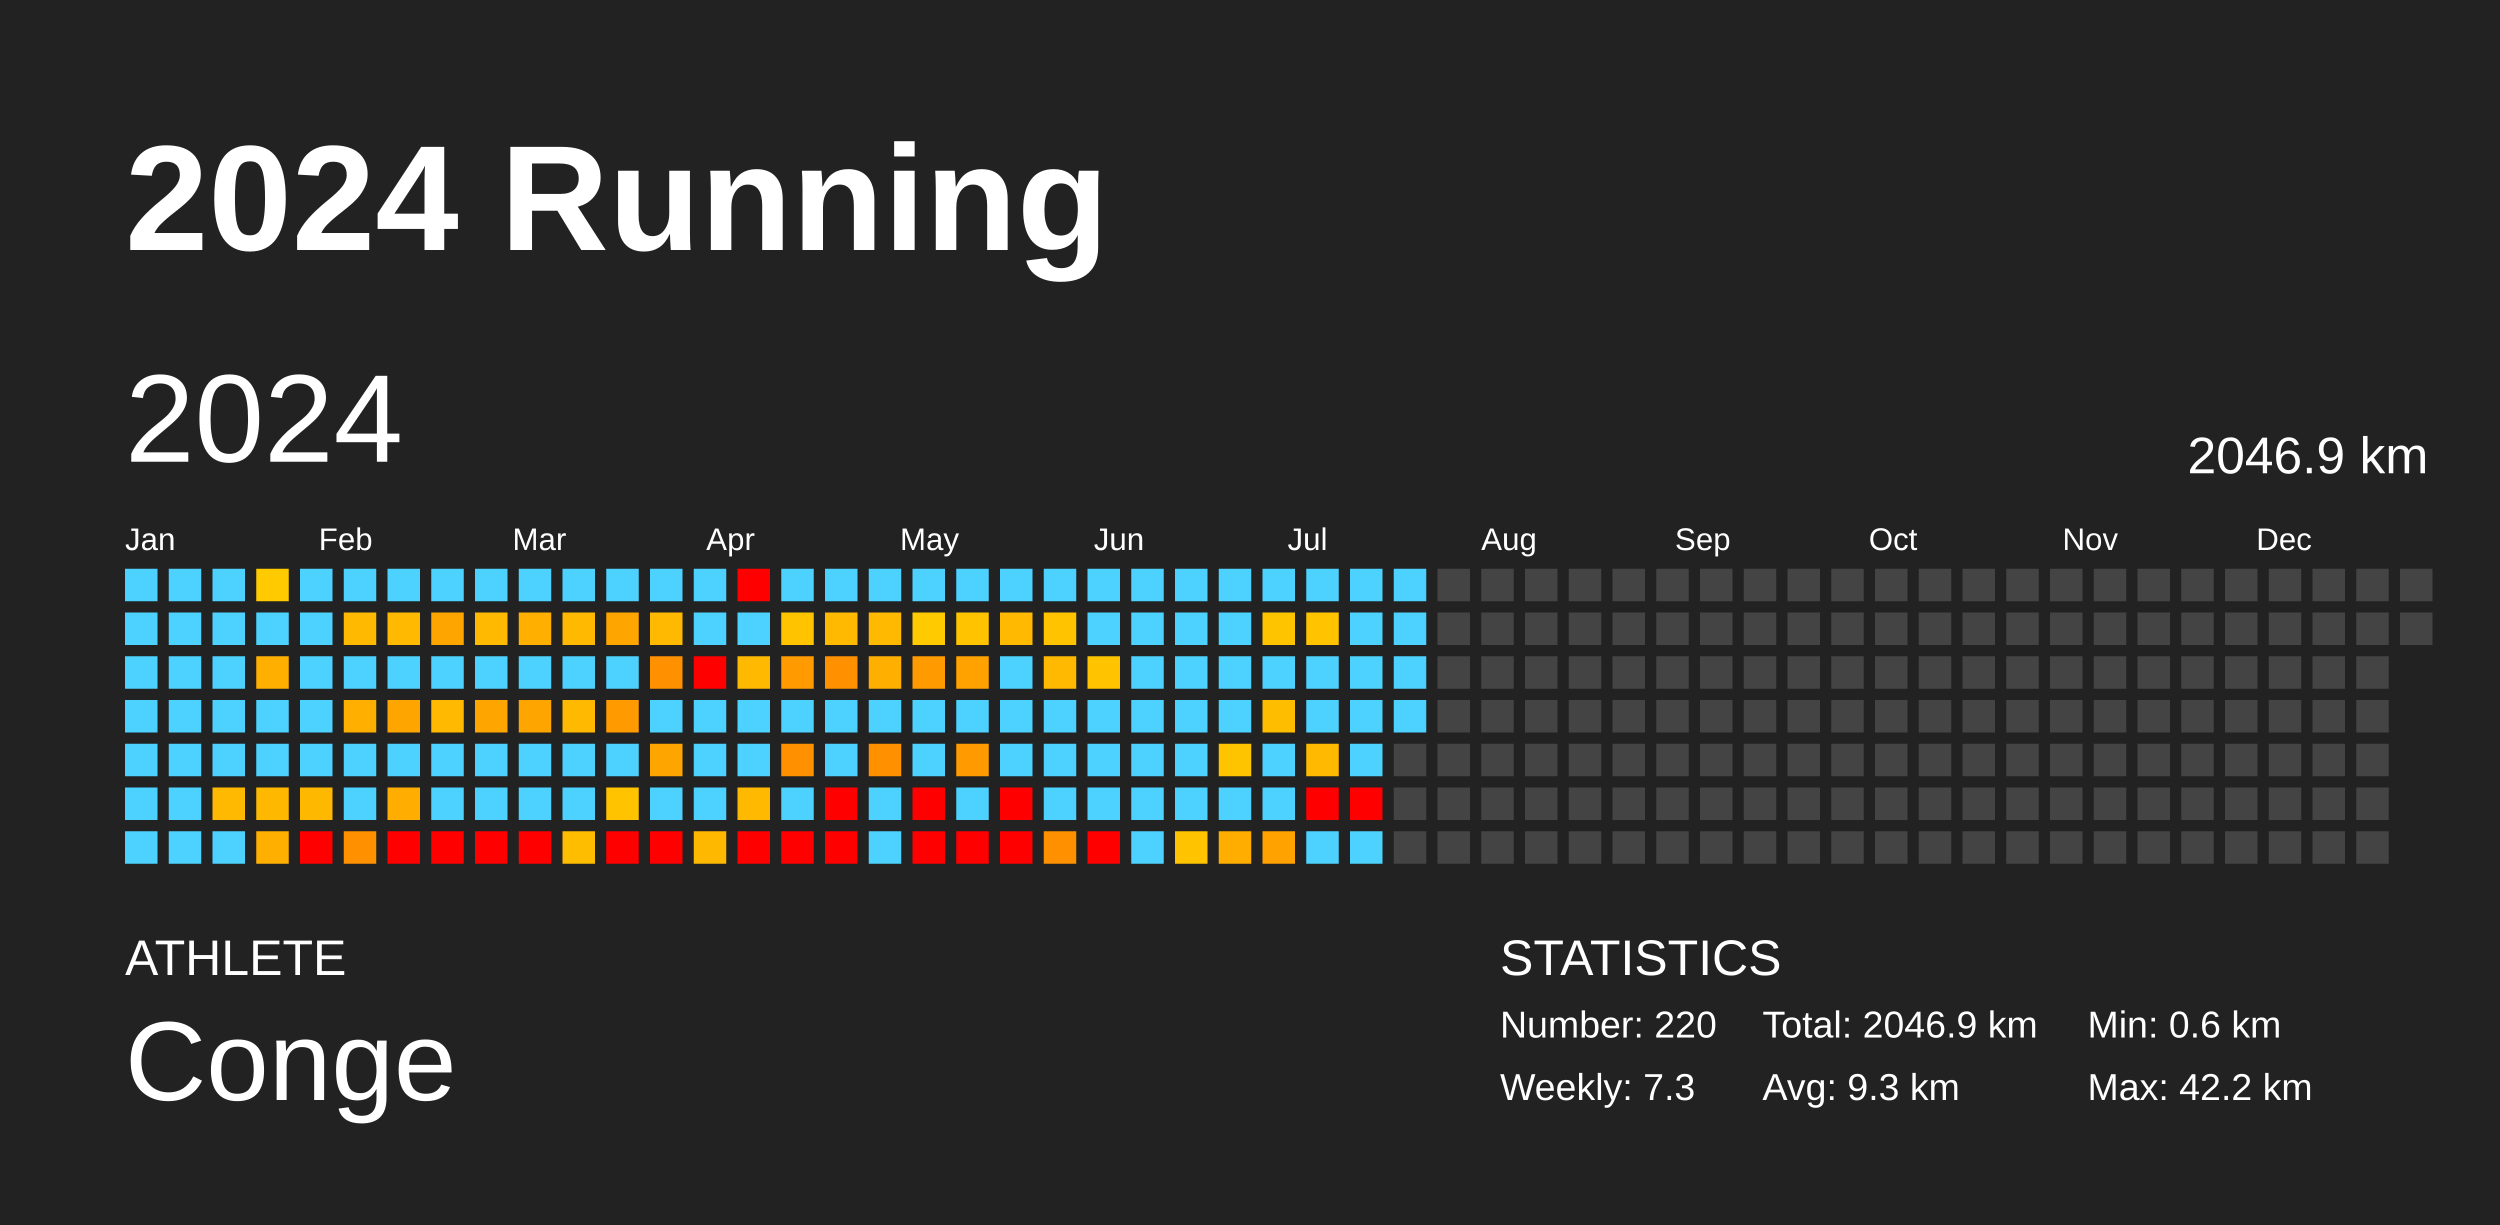
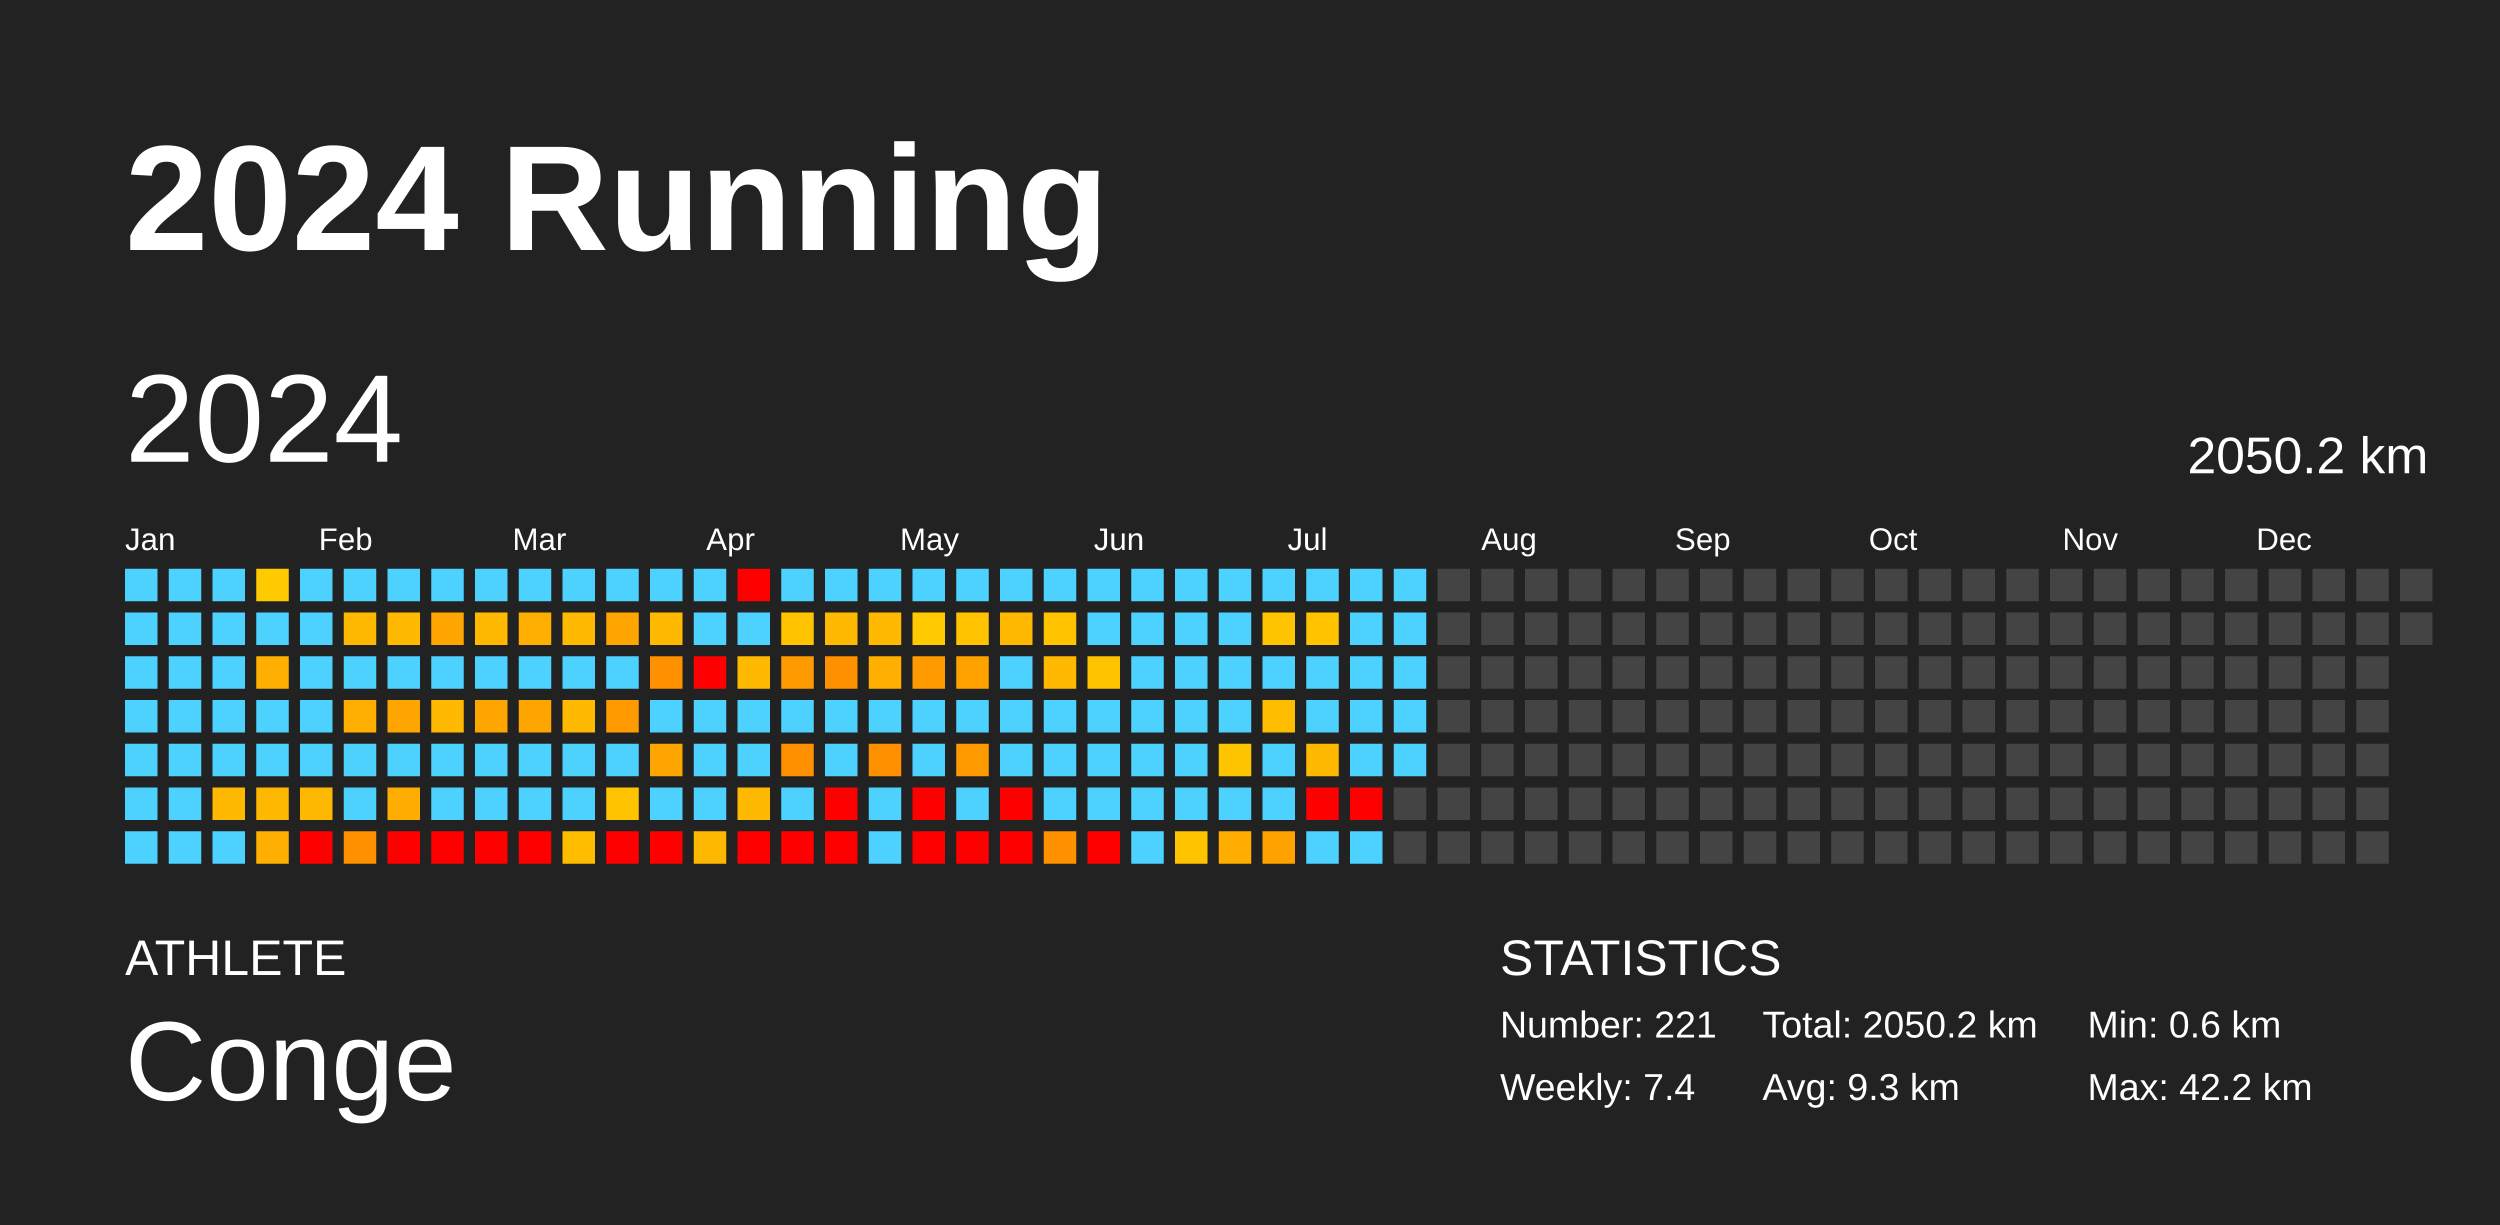
<svg xmlns="http://www.w3.org/2000/svg" baseProfile="full" height="98mm" version="1.1" viewBox="0,0,200,98" width="200mm">
  <defs />
  <rect fill="#222222" height="98" width="200" x="0" y="0" />
  <text fill="#FFFFFF" style="font-size:12px; font-family:Arial; font-weight:bold;" x="10" y="20">2024 Running</text>
  <text fill="#FFFFFF" style="font-size:4px; font-family:Arial" x="10" y="78">ATHLETE</text>
  <text fill="#FFFFFF" style="font-size:9px; font-family:Arial" x="10" y="88">Conge</text>
  <text fill="#FFFFFF" style="font-size:4px; font-family:Arial" x="120" y="78">STATISTICS</text>
-   <text fill="#FFFFFF" style="font-size:3px; font-family:Arial" x="120" y="83">Number: 220</text>
-   <text fill="#FFFFFF" style="font-size:3px; font-family:Arial" x="120" y="88">Weekly: 7.3</text>
-   <text fill="#FFFFFF" style="font-size:3px; font-family:Arial" x="141" y="83">Total: 2046.9 km</text>
+   <text fill="#FFFFFF" style="font-size:3px; font-family:Arial" x="120" y="83">Number: 221</text>
+   <text fill="#FFFFFF" style="font-size:3px; font-family:Arial" x="120" y="88">Weekly: 7.4</text>
+   <text fill="#FFFFFF" style="font-size:3px; font-family:Arial" x="141" y="83">Total: 2050.2 km</text>
  <text fill="#FFFFFF" style="font-size:3px; font-family:Arial" x="141" y="88">Avg: 9.3 km</text>
  <text fill="#FFFFFF" style="font-size:3px; font-family:Arial" x="167" y="83">Min: 0.6 km</text>
  <text fill="#FFFFFF" style="font-size:3px; font-family:Arial" x="167" y="88">Max: 42.2 km</text>
  <text dominant-baseline="hanging" fill="#FFFFFF" style="font-size:10.0px; font-family:Arial;" x="10" y="30">2024</text>
-   <text dominant-baseline="hanging" fill="#FFFFFF" style="font-size:4.125px; font-family:Arial;" x="175" y="35">2046.9 km</text>
+   <text dominant-baseline="hanging" fill="#FFFFFF" style="font-size:4.125px; font-family:Arial;" x="175" y="35">2050.2 km</text>
  <text fill="#FFFFFF" style="font-size:2.5px; font-family:Arial" x="10.0" y="44">Jan</text>
  <text fill="#FFFFFF" style="font-size:2.5px; font-family:Arial" x="25.5" y="44">Feb</text>
  <text fill="#FFFFFF" style="font-size:2.5px; font-family:Arial" x="41.0" y="44">Mar</text>
  <text fill="#FFFFFF" style="font-size:2.5px; font-family:Arial" x="56.5" y="44">Apr</text>
  <text fill="#FFFFFF" style="font-size:2.5px; font-family:Arial" x="72.0" y="44">May</text>
  <text fill="#FFFFFF" style="font-size:2.5px; font-family:Arial" x="87.5" y="44">Jun</text>
  <text fill="#FFFFFF" style="font-size:2.5px; font-family:Arial" x="103.0" y="44">Jul</text>
  <text fill="#FFFFFF" style="font-size:2.5px; font-family:Arial" x="118.5" y="44">Aug</text>
  <text fill="#FFFFFF" style="font-size:2.5px; font-family:Arial" x="134.0" y="44">Sep</text>
  <text fill="#FFFFFF" style="font-size:2.5px; font-family:Arial" x="149.5" y="44">Oct</text>
  <text fill="#FFFFFF" style="font-size:2.5px; font-family:Arial" x="165.0" y="44">Nov</text>
  <text fill="#FFFFFF" style="font-size:2.5px; font-family:Arial" x="180.5" y="44">Dec</text>
  <rect fill="#4dd2ff" height="2.6" width="2.6" x="10.0" y="45.5" />
  <rect fill="#4dd2ff" height="2.6" width="2.6" x="10.0" y="49.0" />
  <rect fill="#4dd2ff" height="2.6" width="2.6" x="10.0" y="52.5" />
  <rect fill="#4dd2ff" height="2.6" width="2.6" x="10.0" y="56.0" />
  <rect fill="#4dd2ff" height="2.6" width="2.6" x="10.0" y="59.5" />
  <rect fill="#4dd2ff" height="2.6" width="2.6" x="10.0" y="63.0" />
  <rect fill="#4dd2ff" height="2.6" width="2.6" x="10.0" y="66.5" />
  <rect fill="#4dd2ff" height="2.6" width="2.6" x="13.5" y="45.5" />
  <rect fill="#4dd2ff" height="2.6" width="2.6" x="13.5" y="49.0" />
  <rect fill="#4dd2ff" height="2.6" width="2.6" x="13.5" y="52.5" />
  <rect fill="#4dd2ff" height="2.6" width="2.6" x="13.5" y="56.0" />
  <rect fill="#4dd2ff" height="2.6" width="2.6" x="13.5" y="59.5" />
  <rect fill="#4dd2ff" height="2.6" width="2.6" x="13.5" y="63.0" />
  <rect fill="#4dd2ff" height="2.6" width="2.6" x="13.5" y="66.5" />
  <rect fill="#4dd2ff" height="2.6" width="2.6" x="17.0" y="45.5" />
  <rect fill="#4dd2ff" height="2.6" width="2.6" x="17.0" y="49.0" />
  <rect fill="#4dd2ff" height="2.6" width="2.6" x="17.0" y="52.5" />
  <rect fill="#4dd2ff" height="2.6" width="2.6" x="17.0" y="56.0" />
  <rect fill="#4dd2ff" height="2.6" width="2.6" x="17.0" y="59.5" />
  <rect fill="#ffb900" height="2.6" width="2.6" x="17.0" y="63.0" />
  <rect fill="#4dd2ff" height="2.6" width="2.6" x="17.0" y="66.5" />
  <rect fill="#ffca00" height="2.6" width="2.6" x="20.5" y="45.5" />
  <rect fill="#4dd2ff" height="2.6" width="2.6" x="20.5" y="49.0" />
  <rect fill="#ffaf00" height="2.6" width="2.6" x="20.5" y="52.5" />
  <rect fill="#4dd2ff" height="2.6" width="2.6" x="20.5" y="56.0" />
  <rect fill="#4dd2ff" height="2.6" width="2.6" x="20.5" y="59.5" />
  <rect fill="#ffb800" height="2.6" width="2.6" x="20.5" y="63.0" />
  <rect fill="#ffaf00" height="2.6" width="2.6" x="20.5" y="66.5" />
  <rect fill="#4dd2ff" height="2.6" width="2.6" x="24.0" y="45.5" />
  <rect fill="#4dd2ff" height="2.6" width="2.6" x="24.0" y="49.0" />
  <rect fill="#4dd2ff" height="2.6" width="2.6" x="24.0" y="52.5" />
  <rect fill="#4dd2ff" height="2.6" width="2.6" x="24.0" y="56.0" />
  <rect fill="#4dd2ff" height="2.6" width="2.6" x="24.0" y="59.5" />
  <rect fill="#ffb800" height="2.6" width="2.6" x="24.0" y="63.0" />
  <rect fill="red" height="2.6" width="2.6" x="24.0" y="66.5" />
  <rect fill="#4dd2ff" height="2.6" width="2.6" x="27.5" y="45.5" />
  <rect fill="#ffb900" height="2.6" width="2.6" x="27.5" y="49.0" />
  <rect fill="#4dd2ff" height="2.6" width="2.6" x="27.5" y="52.5" />
  <rect fill="#ffaf00" height="2.6" width="2.6" x="27.5" y="56.0" />
  <rect fill="#4dd2ff" height="2.6" width="2.6" x="27.5" y="59.5" />
  <rect fill="#4dd2ff" height="2.6" width="2.6" x="27.5" y="63.0" />
  <rect fill="#ff9100" height="2.6" width="2.6" x="27.5" y="66.5" />
  <rect fill="#4dd2ff" height="2.6" width="2.6" x="31.0" y="45.5" />
  <rect fill="#ffb900" height="2.6" width="2.6" x="31.0" y="49.0" />
  <rect fill="#4dd2ff" height="2.6" width="2.6" x="31.0" y="52.5" />
  <rect fill="#ffa500" height="2.6" width="2.6" x="31.0" y="56.0" />
  <rect fill="#4dd2ff" height="2.6" width="2.6" x="31.0" y="59.5" />
  <rect fill="#ffad00" height="2.6" width="2.6" x="31.0" y="63.0" />
  <rect fill="red" height="2.6" width="2.6" x="31.0" y="66.5" />
  <rect fill="#4dd2ff" height="2.6" width="2.6" x="34.5" y="45.5" />
  <rect fill="#ffa500" height="2.6" width="2.6" x="34.5" y="49.0" />
  <rect fill="#4dd2ff" height="2.6" width="2.6" x="34.5" y="52.5" />
  <rect fill="#ffb900" height="2.6" width="2.6" x="34.5" y="56.0" />
  <rect fill="#4dd2ff" height="2.6" width="2.6" x="34.5" y="59.5" />
  <rect fill="#4dd2ff" height="2.6" width="2.6" x="34.5" y="63.0" />
  <rect fill="red" height="2.6" width="2.6" x="34.5" y="66.5" />
  <rect fill="#4dd2ff" height="2.6" width="2.6" x="38.0" y="45.5" />
  <rect fill="#ffb900" height="2.6" width="2.6" x="38.0" y="49.0" />
  <rect fill="#4dd2ff" height="2.6" width="2.6" x="38.0" y="52.5" />
  <rect fill="#ffa500" height="2.6" width="2.6" x="38.0" y="56.0" />
  <rect fill="#4dd2ff" height="2.6" width="2.6" x="38.0" y="59.5" />
  <rect fill="#4dd2ff" height="2.6" width="2.6" x="38.0" y="63.0" />
  <rect fill="red" height="2.6" width="2.6" x="38.0" y="66.5" />
  <rect fill="#4dd2ff" height="2.6" width="2.6" x="41.5" y="45.5" />
  <rect fill="#ffaf00" height="2.6" width="2.6" x="41.5" y="49.0" />
  <rect fill="#4dd2ff" height="2.6" width="2.6" x="41.5" y="52.5" />
  <rect fill="#ffa500" height="2.6" width="2.6" x="41.5" y="56.0" />
  <rect fill="#4dd2ff" height="2.6" width="2.6" x="41.5" y="59.5" />
  <rect fill="#4dd2ff" height="2.6" width="2.6" x="41.5" y="63.0" />
  <rect fill="red" height="2.6" width="2.6" x="41.5" y="66.5" />
  <rect fill="#4dd2ff" height="2.6" width="2.6" x="45.0" y="45.5" />
  <rect fill="#ffb900" height="2.6" width="2.6" x="45.0" y="49.0" />
  <rect fill="#4dd2ff" height="2.6" width="2.6" x="45.0" y="52.5" />
  <rect fill="#ffb900" height="2.6" width="2.6" x="45.0" y="56.0" />
  <rect fill="#4dd2ff" height="2.6" width="2.6" x="45.0" y="59.5" />
  <rect fill="#4dd2ff" height="2.6" width="2.6" x="45.0" y="63.0" />
  <rect fill="#ffbd00" height="2.6" width="2.6" x="45.0" y="66.5" />
  <rect fill="#4dd2ff" height="2.6" width="2.6" x="48.5" y="45.5" />
  <rect fill="#ffa500" height="2.6" width="2.6" x="48.5" y="49.0" />
  <rect fill="#4dd2ff" height="2.6" width="2.6" x="48.5" y="52.5" />
  <rect fill="#ff9b00" height="2.6" width="2.6" x="48.5" y="56.0" />
  <rect fill="#4dd2ff" height="2.6" width="2.6" x="48.5" y="59.5" />
  <rect fill="#ffc300" height="2.6" width="2.6" x="48.5" y="63.0" />
  <rect fill="red" height="2.6" width="2.6" x="48.5" y="66.5" />
  <rect fill="#4dd2ff" height="2.6" width="2.6" x="52.0" y="45.5" />
  <rect fill="#ffb900" height="2.6" width="2.6" x="52.0" y="49.0" />
  <rect fill="#ff9100" height="2.6" width="2.6" x="52.0" y="52.5" />
  <rect fill="#4dd2ff" height="2.6" width="2.6" x="52.0" y="56.0" />
  <rect fill="#ffa500" height="2.6" width="2.6" x="52.0" y="59.5" />
  <rect fill="#4dd2ff" height="2.6" width="2.6" x="52.0" y="63.0" />
  <rect fill="red" height="2.6" width="2.6" x="52.0" y="66.5" />
  <rect fill="#4dd2ff" height="2.6" width="2.6" x="55.5" y="45.5" />
  <rect fill="#4dd2ff" height="2.6" width="2.6" x="55.5" y="49.0" />
  <rect fill="red" height="2.6" width="2.6" x="55.5" y="52.5" />
  <rect fill="#4dd2ff" height="2.6" width="2.6" x="55.5" y="56.0" />
  <rect fill="#4dd2ff" height="2.6" width="2.6" x="55.5" y="59.5" />
  <rect fill="#4dd2ff" height="2.6" width="2.6" x="55.5" y="63.0" />
  <rect fill="#ffb800" height="2.6" width="2.6" x="55.5" y="66.5" />
  <rect fill="red" height="2.6" width="2.6" x="59.0" y="45.5" />
  <rect fill="#4dd2ff" height="2.6" width="2.6" x="59.0" y="49.0" />
  <rect fill="#ffb900" height="2.6" width="2.6" x="59.0" y="52.5" />
  <rect fill="#4dd2ff" height="2.6" width="2.6" x="59.0" y="56.0" />
  <rect fill="#4dd2ff" height="2.6" width="2.6" x="59.0" y="59.5" />
  <rect fill="#ffb900" height="2.6" width="2.6" x="59.0" y="63.0" />
  <rect fill="red" height="2.6" width="2.6" x="59.0" y="66.5" />
  <rect fill="#4dd2ff" height="2.6" width="2.6" x="62.5" y="45.5" />
  <rect fill="#ffc300" height="2.6" width="2.6" x="62.5" y="49.0" />
  <rect fill="#ff9b00" height="2.6" width="2.6" x="62.5" y="52.5" />
  <rect fill="#4dd2ff" height="2.6" width="2.6" x="62.5" y="56.0" />
  <rect fill="#ff9100" height="2.6" width="2.6" x="62.5" y="59.5" />
  <rect fill="#4dd2ff" height="2.6" width="2.6" x="62.5" y="63.0" />
  <rect fill="red" height="2.6" width="2.6" x="62.5" y="66.5" />
  <rect fill="#4dd2ff" height="2.6" width="2.6" x="66.0" y="45.5" />
  <rect fill="#ffb900" height="2.6" width="2.6" x="66.0" y="49.0" />
  <rect fill="#ff9100" height="2.6" width="2.6" x="66.0" y="52.5" />
  <rect fill="#4dd2ff" height="2.6" width="2.6" x="66.0" y="56.0" />
  <rect fill="#4dd2ff" height="2.6" width="2.6" x="66.0" y="59.5" />
  <rect fill="red" height="2.6" width="2.6" x="66.0" y="63.0" />
  <rect fill="red" height="2.6" width="2.6" x="66.0" y="66.5" />
  <rect fill="#4dd2ff" height="2.6" width="2.6" x="69.5" y="45.5" />
  <rect fill="#ffb900" height="2.6" width="2.6" x="69.5" y="49.0" />
  <rect fill="#ffaf00" height="2.6" width="2.6" x="69.5" y="52.5" />
  <rect fill="#4dd2ff" height="2.6" width="2.6" x="69.5" y="56.0" />
  <rect fill="#ff9100" height="2.6" width="2.6" x="69.5" y="59.5" />
  <rect fill="#4dd2ff" height="2.6" width="2.6" x="69.5" y="63.0" />
  <rect fill="#4dd2ff" height="2.6" width="2.6" x="69.5" y="66.5" />
  <rect fill="#4dd2ff" height="2.6" width="2.6" x="73.0" y="45.5" />
  <rect fill="#ffca00" height="2.6" width="2.6" x="73.0" y="49.0" />
  <rect fill="#ff9b00" height="2.6" width="2.6" x="73.0" y="52.5" />
  <rect fill="#4dd2ff" height="2.6" width="2.6" x="73.0" y="56.0" />
  <rect fill="#4dd2ff" height="2.6" width="2.6" x="73.0" y="59.5" />
  <rect fill="red" height="2.6" width="2.6" x="73.0" y="63.0" />
  <rect fill="red" height="2.6" width="2.6" x="73.0" y="66.5" />
  <rect fill="#4dd2ff" height="2.6" width="2.6" x="76.5" y="45.5" />
  <rect fill="#ffc300" height="2.6" width="2.6" x="76.5" y="49.0" />
  <rect fill="#ffa200" height="2.6" width="2.6" x="76.5" y="52.5" />
  <rect fill="#4dd2ff" height="2.6" width="2.6" x="76.5" y="56.0" />
  <rect fill="#ff9b00" height="2.6" width="2.6" x="76.5" y="59.5" />
  <rect fill="#4dd2ff" height="2.6" width="2.6" x="76.5" y="63.0" />
  <rect fill="red" height="2.6" width="2.6" x="76.5" y="66.5" />
  <rect fill="#4dd2ff" height="2.6" width="2.6" x="80.0" y="45.5" />
  <rect fill="#ffb900" height="2.6" width="2.6" x="80.0" y="49.0" />
  <rect fill="#4dd2ff" height="2.6" width="2.6" x="80.0" y="52.5" />
  <rect fill="#4dd2ff" height="2.6" width="2.6" x="80.0" y="56.0" />
  <rect fill="#4dd2ff" height="2.6" width="2.6" x="80.0" y="59.5" />
  <rect fill="red" height="2.6" width="2.6" x="80.0" y="63.0" />
  <rect fill="red" height="2.6" width="2.6" x="80.0" y="66.5" />
  <rect fill="#4dd2ff" height="2.6" width="2.6" x="83.5" y="45.5" />
  <rect fill="#ffc300" height="2.6" width="2.6" x="83.5" y="49.0" />
  <rect fill="#ffb900" height="2.6" width="2.6" x="83.5" y="52.5" />
  <rect fill="#4dd2ff" height="2.6" width="2.6" x="83.5" y="56.0" />
  <rect fill="#4dd2ff" height="2.6" width="2.6" x="83.5" y="59.5" />
  <rect fill="#4dd2ff" height="2.6" width="2.6" x="83.5" y="63.0" />
  <rect fill="#ff9100" height="2.6" width="2.6" x="83.5" y="66.5" />
  <rect fill="#4dd2ff" height="2.6" width="2.6" x="87.0" y="45.5" />
  <rect fill="#4dd2ff" height="2.6" width="2.6" x="87.0" y="49.0" />
  <rect fill="#ffc300" height="2.6" width="2.6" x="87.0" y="52.5" />
  <rect fill="#4dd2ff" height="2.6" width="2.6" x="87.0" y="56.0" />
  <rect fill="#4dd2ff" height="2.6" width="2.6" x="87.0" y="59.5" />
  <rect fill="#4dd2ff" height="2.6" width="2.6" x="87.0" y="63.0" />
  <rect fill="red" height="2.6" width="2.6" x="87.0" y="66.5" />
  <rect fill="#4dd2ff" height="2.6" width="2.6" x="90.5" y="45.5" />
  <rect fill="#4dd2ff" height="2.6" width="2.6" x="90.5" y="49.0" />
  <rect fill="#4dd2ff" height="2.6" width="2.6" x="90.5" y="52.5" />
  <rect fill="#4dd2ff" height="2.6" width="2.6" x="90.5" y="56.0" />
  <rect fill="#4dd2ff" height="2.6" width="2.6" x="90.5" y="59.5" />
  <rect fill="#4dd2ff" height="2.6" width="2.6" x="90.5" y="63.0" />
  <rect fill="#4dd2ff" height="2.6" width="2.6" x="90.5" y="66.5" />
  <rect fill="#4dd2ff" height="2.6" width="2.6" x="94.0" y="45.5" />
  <rect fill="#4dd2ff" height="2.6" width="2.6" x="94.0" y="49.0" />
  <rect fill="#4dd2ff" height="2.6" width="2.6" x="94.0" y="52.5" />
  <rect fill="#4dd2ff" height="2.6" width="2.6" x="94.0" y="56.0" />
  <rect fill="#4dd2ff" height="2.6" width="2.6" x="94.0" y="59.5" />
  <rect fill="#4dd2ff" height="2.6" width="2.6" x="94.0" y="63.0" />
  <rect fill="#ffc300" height="2.6" width="2.6" x="94.0" y="66.5" />
  <rect fill="#4dd2ff" height="2.6" width="2.6" x="97.5" y="45.5" />
  <rect fill="#4dd2ff" height="2.6" width="2.6" x="97.5" y="49.0" />
  <rect fill="#4dd2ff" height="2.6" width="2.6" x="97.5" y="52.5" />
  <rect fill="#4dd2ff" height="2.6" width="2.6" x="97.5" y="56.0" />
  <rect fill="#ffc400" height="2.6" width="2.6" x="97.5" y="59.5" />
  <rect fill="#4dd2ff" height="2.6" width="2.6" x="97.5" y="63.0" />
  <rect fill="#ffae00" height="2.6" width="2.6" x="97.5" y="66.5" />
  <rect fill="#4dd2ff" height="2.6" width="2.6" x="101.0" y="45.5" />
  <rect fill="#ffc400" height="2.6" width="2.6" x="101.0" y="49.0" />
  <rect fill="#4dd2ff" height="2.6" width="2.6" x="101.0" y="52.5" />
  <rect fill="#ffbd00" height="2.6" width="2.6" x="101.0" y="56.0" />
  <rect fill="#4dd2ff" height="2.6" width="2.6" x="101.0" y="59.5" />
  <rect fill="#4dd2ff" height="2.6" width="2.6" x="101.0" y="63.0" />
  <rect fill="#ffa200" height="2.6" width="2.6" x="101.0" y="66.5" />
  <rect fill="#4dd2ff" height="2.6" width="2.6" x="104.5" y="45.5" />
  <rect fill="#ffc300" height="2.6" width="2.6" x="104.5" y="49.0" />
  <rect fill="#4dd2ff" height="2.6" width="2.6" x="104.5" y="52.5" />
  <rect fill="#4dd2ff" height="2.6" width="2.6" x="104.5" y="56.0" />
  <rect fill="#ffb900" height="2.6" width="2.6" x="104.5" y="59.5" />
  <rect fill="red" height="2.6" width="2.6" x="104.5" y="63.0" />
  <rect fill="#4dd2ff" height="2.6" width="2.6" x="104.5" y="66.5" />
  <rect fill="#4dd2ff" height="2.6" width="2.6" x="108.0" y="45.5" />
  <rect fill="#4dd2ff" height="2.6" width="2.6" x="108.0" y="49.0" />
  <rect fill="#4dd2ff" height="2.6" width="2.6" x="108.0" y="52.5" />
  <rect fill="#4dd2ff" height="2.6" width="2.6" x="108.0" y="56.0" />
  <rect fill="#4dd2ff" height="2.6" width="2.6" x="108.0" y="59.5" />
  <rect fill="red" height="2.6" width="2.6" x="108.0" y="63.0" />
  <rect fill="#4dd2ff" height="2.6" width="2.6" x="108.0" y="66.5" />
  <rect fill="#4dd2ff" height="2.6" width="2.6" x="111.5" y="45.5" />
  <rect fill="#4dd2ff" height="2.6" width="2.6" x="111.5" y="49.0" />
  <rect fill="#4dd2ff" height="2.6" width="2.6" x="111.5" y="52.5" />
  <rect fill="#4dd2ff" height="2.6" width="2.6" x="111.5" y="56.0" />
-   <rect fill="#444444" height="2.6" width="2.6" x="111.5" y="59.5" />
+   <rect fill="#4dd2ff" height="2.6" width="2.6" x="111.5" y="59.5" />
  <rect fill="#444444" height="2.6" width="2.6" x="111.5" y="63.0" />
  <rect fill="#444444" height="2.6" width="2.6" x="111.5" y="66.5" />
  <rect fill="#444444" height="2.6" width="2.6" x="115.0" y="45.5" />
  <rect fill="#444444" height="2.6" width="2.6" x="115.0" y="49.0" />
  <rect fill="#444444" height="2.6" width="2.6" x="115.0" y="52.5" />
  <rect fill="#444444" height="2.6" width="2.6" x="115.0" y="56.0" />
  <rect fill="#444444" height="2.6" width="2.6" x="115.0" y="59.5" />
  <rect fill="#444444" height="2.6" width="2.6" x="115.0" y="63.0" />
  <rect fill="#444444" height="2.6" width="2.6" x="115.0" y="66.5" />
  <rect fill="#444444" height="2.6" width="2.6" x="118.5" y="45.5" />
  <rect fill="#444444" height="2.6" width="2.6" x="118.5" y="49.0" />
  <rect fill="#444444" height="2.6" width="2.6" x="118.5" y="52.5" />
  <rect fill="#444444" height="2.6" width="2.6" x="118.5" y="56.0" />
  <rect fill="#444444" height="2.6" width="2.6" x="118.5" y="59.5" />
  <rect fill="#444444" height="2.6" width="2.6" x="118.5" y="63.0" />
  <rect fill="#444444" height="2.6" width="2.6" x="118.5" y="66.5" />
  <rect fill="#444444" height="2.6" width="2.6" x="122.0" y="45.5" />
  <rect fill="#444444" height="2.6" width="2.6" x="122.0" y="49.0" />
  <rect fill="#444444" height="2.6" width="2.6" x="122.0" y="52.5" />
  <rect fill="#444444" height="2.6" width="2.6" x="122.0" y="56.0" />
  <rect fill="#444444" height="2.6" width="2.6" x="122.0" y="59.5" />
  <rect fill="#444444" height="2.6" width="2.6" x="122.0" y="63.0" />
  <rect fill="#444444" height="2.6" width="2.6" x="122.0" y="66.5" />
  <rect fill="#444444" height="2.6" width="2.6" x="125.5" y="45.5" />
  <rect fill="#444444" height="2.6" width="2.6" x="125.5" y="49.0" />
  <rect fill="#444444" height="2.6" width="2.6" x="125.5" y="52.5" />
  <rect fill="#444444" height="2.6" width="2.6" x="125.5" y="56.0" />
  <rect fill="#444444" height="2.6" width="2.6" x="125.5" y="59.5" />
  <rect fill="#444444" height="2.6" width="2.6" x="125.5" y="63.0" />
  <rect fill="#444444" height="2.6" width="2.6" x="125.5" y="66.5" />
  <rect fill="#444444" height="2.6" width="2.6" x="129.0" y="45.5" />
  <rect fill="#444444" height="2.6" width="2.6" x="129.0" y="49.0" />
  <rect fill="#444444" height="2.6" width="2.6" x="129.0" y="52.5" />
  <rect fill="#444444" height="2.6" width="2.6" x="129.0" y="56.0" />
  <rect fill="#444444" height="2.6" width="2.6" x="129.0" y="59.5" />
  <rect fill="#444444" height="2.6" width="2.6" x="129.0" y="63.0" />
  <rect fill="#444444" height="2.6" width="2.6" x="129.0" y="66.5" />
  <rect fill="#444444" height="2.6" width="2.6" x="132.5" y="45.5" />
  <rect fill="#444444" height="2.6" width="2.6" x="132.5" y="49.0" />
  <rect fill="#444444" height="2.6" width="2.6" x="132.5" y="52.5" />
  <rect fill="#444444" height="2.6" width="2.6" x="132.5" y="56.0" />
  <rect fill="#444444" height="2.6" width="2.6" x="132.5" y="59.5" />
  <rect fill="#444444" height="2.6" width="2.6" x="132.5" y="63.0" />
  <rect fill="#444444" height="2.6" width="2.6" x="132.5" y="66.5" />
  <rect fill="#444444" height="2.6" width="2.6" x="136.0" y="45.5" />
  <rect fill="#444444" height="2.6" width="2.6" x="136.0" y="49.0" />
  <rect fill="#444444" height="2.6" width="2.6" x="136.0" y="52.5" />
  <rect fill="#444444" height="2.6" width="2.6" x="136.0" y="56.0" />
  <rect fill="#444444" height="2.6" width="2.6" x="136.0" y="59.5" />
  <rect fill="#444444" height="2.6" width="2.6" x="136.0" y="63.0" />
  <rect fill="#444444" height="2.6" width="2.6" x="136.0" y="66.5" />
  <rect fill="#444444" height="2.6" width="2.6" x="139.5" y="45.5" />
  <rect fill="#444444" height="2.6" width="2.6" x="139.5" y="49.0" />
  <rect fill="#444444" height="2.6" width="2.6" x="139.5" y="52.5" />
  <rect fill="#444444" height="2.6" width="2.6" x="139.5" y="56.0" />
  <rect fill="#444444" height="2.6" width="2.6" x="139.5" y="59.5" />
  <rect fill="#444444" height="2.6" width="2.6" x="139.5" y="63.0" />
  <rect fill="#444444" height="2.6" width="2.6" x="139.5" y="66.5" />
  <rect fill="#444444" height="2.6" width="2.6" x="143.0" y="45.5" />
  <rect fill="#444444" height="2.6" width="2.6" x="143.0" y="49.0" />
  <rect fill="#444444" height="2.6" width="2.6" x="143.0" y="52.5" />
  <rect fill="#444444" height="2.6" width="2.6" x="143.0" y="56.0" />
  <rect fill="#444444" height="2.6" width="2.6" x="143.0" y="59.5" />
  <rect fill="#444444" height="2.6" width="2.6" x="143.0" y="63.0" />
  <rect fill="#444444" height="2.6" width="2.6" x="143.0" y="66.5" />
  <rect fill="#444444" height="2.6" width="2.6" x="146.5" y="45.5" />
  <rect fill="#444444" height="2.6" width="2.6" x="146.5" y="49.0" />
  <rect fill="#444444" height="2.6" width="2.6" x="146.5" y="52.5" />
  <rect fill="#444444" height="2.6" width="2.6" x="146.5" y="56.0" />
  <rect fill="#444444" height="2.6" width="2.6" x="146.5" y="59.5" />
  <rect fill="#444444" height="2.6" width="2.6" x="146.5" y="63.0" />
  <rect fill="#444444" height="2.6" width="2.6" x="146.5" y="66.5" />
  <rect fill="#444444" height="2.6" width="2.6" x="150.0" y="45.5" />
  <rect fill="#444444" height="2.6" width="2.6" x="150.0" y="49.0" />
  <rect fill="#444444" height="2.6" width="2.6" x="150.0" y="52.5" />
  <rect fill="#444444" height="2.6" width="2.6" x="150.0" y="56.0" />
  <rect fill="#444444" height="2.6" width="2.6" x="150.0" y="59.5" />
  <rect fill="#444444" height="2.6" width="2.6" x="150.0" y="63.0" />
  <rect fill="#444444" height="2.6" width="2.6" x="150.0" y="66.5" />
  <rect fill="#444444" height="2.6" width="2.6" x="153.5" y="45.5" />
  <rect fill="#444444" height="2.6" width="2.6" x="153.5" y="49.0" />
  <rect fill="#444444" height="2.6" width="2.6" x="153.5" y="52.5" />
  <rect fill="#444444" height="2.6" width="2.6" x="153.5" y="56.0" />
  <rect fill="#444444" height="2.6" width="2.6" x="153.5" y="59.5" />
  <rect fill="#444444" height="2.6" width="2.6" x="153.5" y="63.0" />
  <rect fill="#444444" height="2.6" width="2.6" x="153.5" y="66.5" />
  <rect fill="#444444" height="2.6" width="2.6" x="157.0" y="45.5" />
  <rect fill="#444444" height="2.6" width="2.6" x="157.0" y="49.0" />
  <rect fill="#444444" height="2.6" width="2.6" x="157.0" y="52.5" />
  <rect fill="#444444" height="2.6" width="2.6" x="157.0" y="56.0" />
  <rect fill="#444444" height="2.6" width="2.6" x="157.0" y="59.5" />
  <rect fill="#444444" height="2.6" width="2.6" x="157.0" y="63.0" />
  <rect fill="#444444" height="2.6" width="2.6" x="157.0" y="66.5" />
  <rect fill="#444444" height="2.6" width="2.6" x="160.5" y="45.5" />
  <rect fill="#444444" height="2.6" width="2.6" x="160.5" y="49.0" />
  <rect fill="#444444" height="2.6" width="2.6" x="160.5" y="52.5" />
  <rect fill="#444444" height="2.6" width="2.6" x="160.5" y="56.0" />
  <rect fill="#444444" height="2.6" width="2.6" x="160.5" y="59.5" />
  <rect fill="#444444" height="2.6" width="2.6" x="160.5" y="63.0" />
  <rect fill="#444444" height="2.6" width="2.6" x="160.5" y="66.5" />
  <rect fill="#444444" height="2.6" width="2.6" x="164.0" y="45.5" />
  <rect fill="#444444" height="2.6" width="2.6" x="164.0" y="49.0" />
  <rect fill="#444444" height="2.6" width="2.6" x="164.0" y="52.5" />
  <rect fill="#444444" height="2.6" width="2.6" x="164.0" y="56.0" />
  <rect fill="#444444" height="2.6" width="2.6" x="164.0" y="59.5" />
  <rect fill="#444444" height="2.6" width="2.6" x="164.0" y="63.0" />
  <rect fill="#444444" height="2.6" width="2.6" x="164.0" y="66.5" />
  <rect fill="#444444" height="2.6" width="2.6" x="167.5" y="45.5" />
  <rect fill="#444444" height="2.6" width="2.6" x="167.5" y="49.0" />
  <rect fill="#444444" height="2.6" width="2.6" x="167.5" y="52.5" />
  <rect fill="#444444" height="2.6" width="2.6" x="167.5" y="56.0" />
  <rect fill="#444444" height="2.6" width="2.6" x="167.5" y="59.5" />
  <rect fill="#444444" height="2.6" width="2.6" x="167.5" y="63.0" />
  <rect fill="#444444" height="2.6" width="2.6" x="167.5" y="66.5" />
  <rect fill="#444444" height="2.6" width="2.6" x="171.0" y="45.5" />
  <rect fill="#444444" height="2.6" width="2.6" x="171.0" y="49.0" />
  <rect fill="#444444" height="2.6" width="2.6" x="171.0" y="52.5" />
  <rect fill="#444444" height="2.6" width="2.6" x="171.0" y="56.0" />
  <rect fill="#444444" height="2.6" width="2.6" x="171.0" y="59.5" />
  <rect fill="#444444" height="2.6" width="2.6" x="171.0" y="63.0" />
  <rect fill="#444444" height="2.6" width="2.6" x="171.0" y="66.5" />
  <rect fill="#444444" height="2.6" width="2.6" x="174.5" y="45.5" />
  <rect fill="#444444" height="2.6" width="2.6" x="174.5" y="49.0" />
  <rect fill="#444444" height="2.6" width="2.6" x="174.5" y="52.5" />
  <rect fill="#444444" height="2.6" width="2.6" x="174.5" y="56.0" />
  <rect fill="#444444" height="2.6" width="2.6" x="174.5" y="59.5" />
  <rect fill="#444444" height="2.6" width="2.6" x="174.5" y="63.0" />
  <rect fill="#444444" height="2.6" width="2.6" x="174.5" y="66.5" />
  <rect fill="#444444" height="2.6" width="2.6" x="178.0" y="45.5" />
  <rect fill="#444444" height="2.6" width="2.6" x="178.0" y="49.0" />
  <rect fill="#444444" height="2.6" width="2.6" x="178.0" y="52.5" />
  <rect fill="#444444" height="2.6" width="2.6" x="178.0" y="56.0" />
  <rect fill="#444444" height="2.6" width="2.6" x="178.0" y="59.5" />
  <rect fill="#444444" height="2.6" width="2.6" x="178.0" y="63.0" />
  <rect fill="#444444" height="2.6" width="2.6" x="178.0" y="66.5" />
  <rect fill="#444444" height="2.6" width="2.6" x="181.5" y="45.5" />
  <rect fill="#444444" height="2.6" width="2.6" x="181.5" y="49.0" />
  <rect fill="#444444" height="2.6" width="2.6" x="181.5" y="52.5" />
  <rect fill="#444444" height="2.6" width="2.6" x="181.5" y="56.0" />
  <rect fill="#444444" height="2.6" width="2.6" x="181.5" y="59.5" />
  <rect fill="#444444" height="2.6" width="2.6" x="181.5" y="63.0" />
  <rect fill="#444444" height="2.6" width="2.6" x="181.5" y="66.5" />
  <rect fill="#444444" height="2.6" width="2.6" x="185.0" y="45.5" />
  <rect fill="#444444" height="2.6" width="2.6" x="185.0" y="49.0" />
  <rect fill="#444444" height="2.6" width="2.6" x="185.0" y="52.5" />
  <rect fill="#444444" height="2.6" width="2.6" x="185.0" y="56.0" />
  <rect fill="#444444" height="2.6" width="2.6" x="185.0" y="59.5" />
  <rect fill="#444444" height="2.6" width="2.6" x="185.0" y="63.0" />
  <rect fill="#444444" height="2.6" width="2.6" x="185.0" y="66.5" />
  <rect fill="#444444" height="2.6" width="2.6" x="188.5" y="45.5" />
  <rect fill="#444444" height="2.6" width="2.6" x="188.5" y="49.0" />
  <rect fill="#444444" height="2.6" width="2.6" x="188.5" y="52.5" />
  <rect fill="#444444" height="2.6" width="2.6" x="188.5" y="56.0" />
  <rect fill="#444444" height="2.6" width="2.6" x="188.5" y="59.5" />
  <rect fill="#444444" height="2.6" width="2.6" x="188.5" y="63.0" />
  <rect fill="#444444" height="2.6" width="2.6" x="188.5" y="66.5" />
  <rect fill="#444444" height="2.6" width="2.6" x="192.0" y="45.5" />
  <rect fill="#444444" height="2.6" width="2.6" x="192.0" y="49.0" />
</svg>
